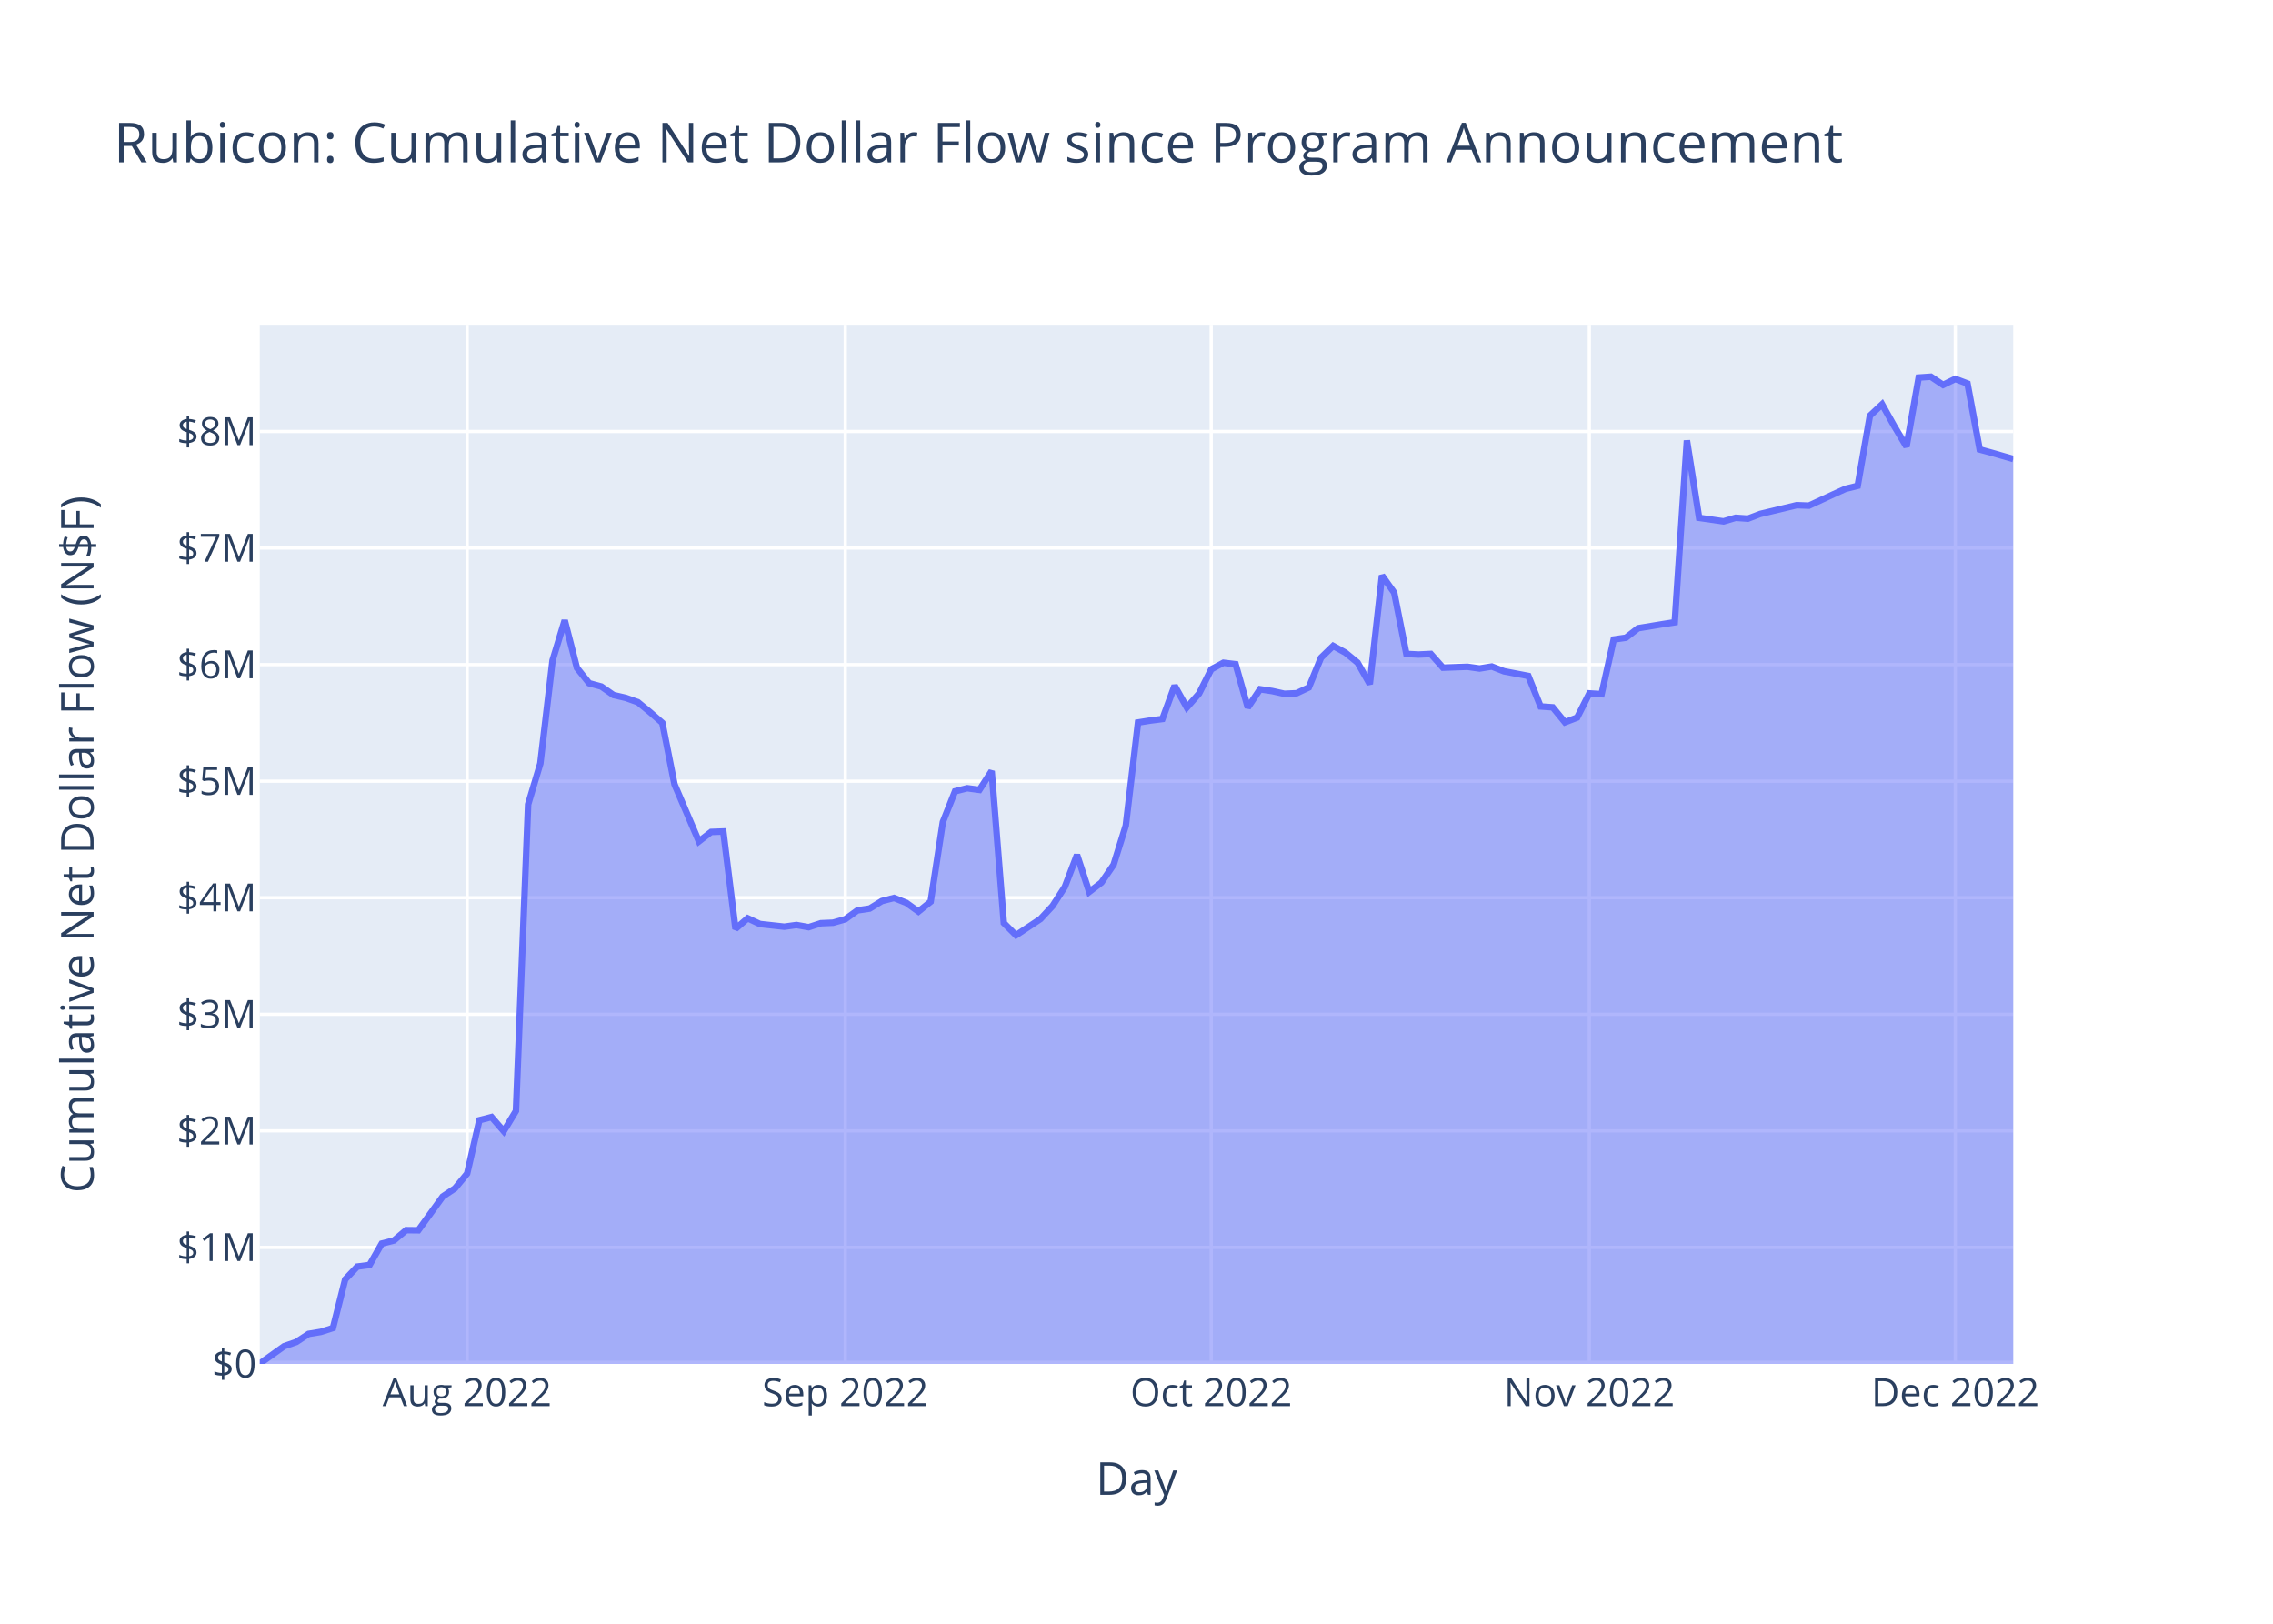
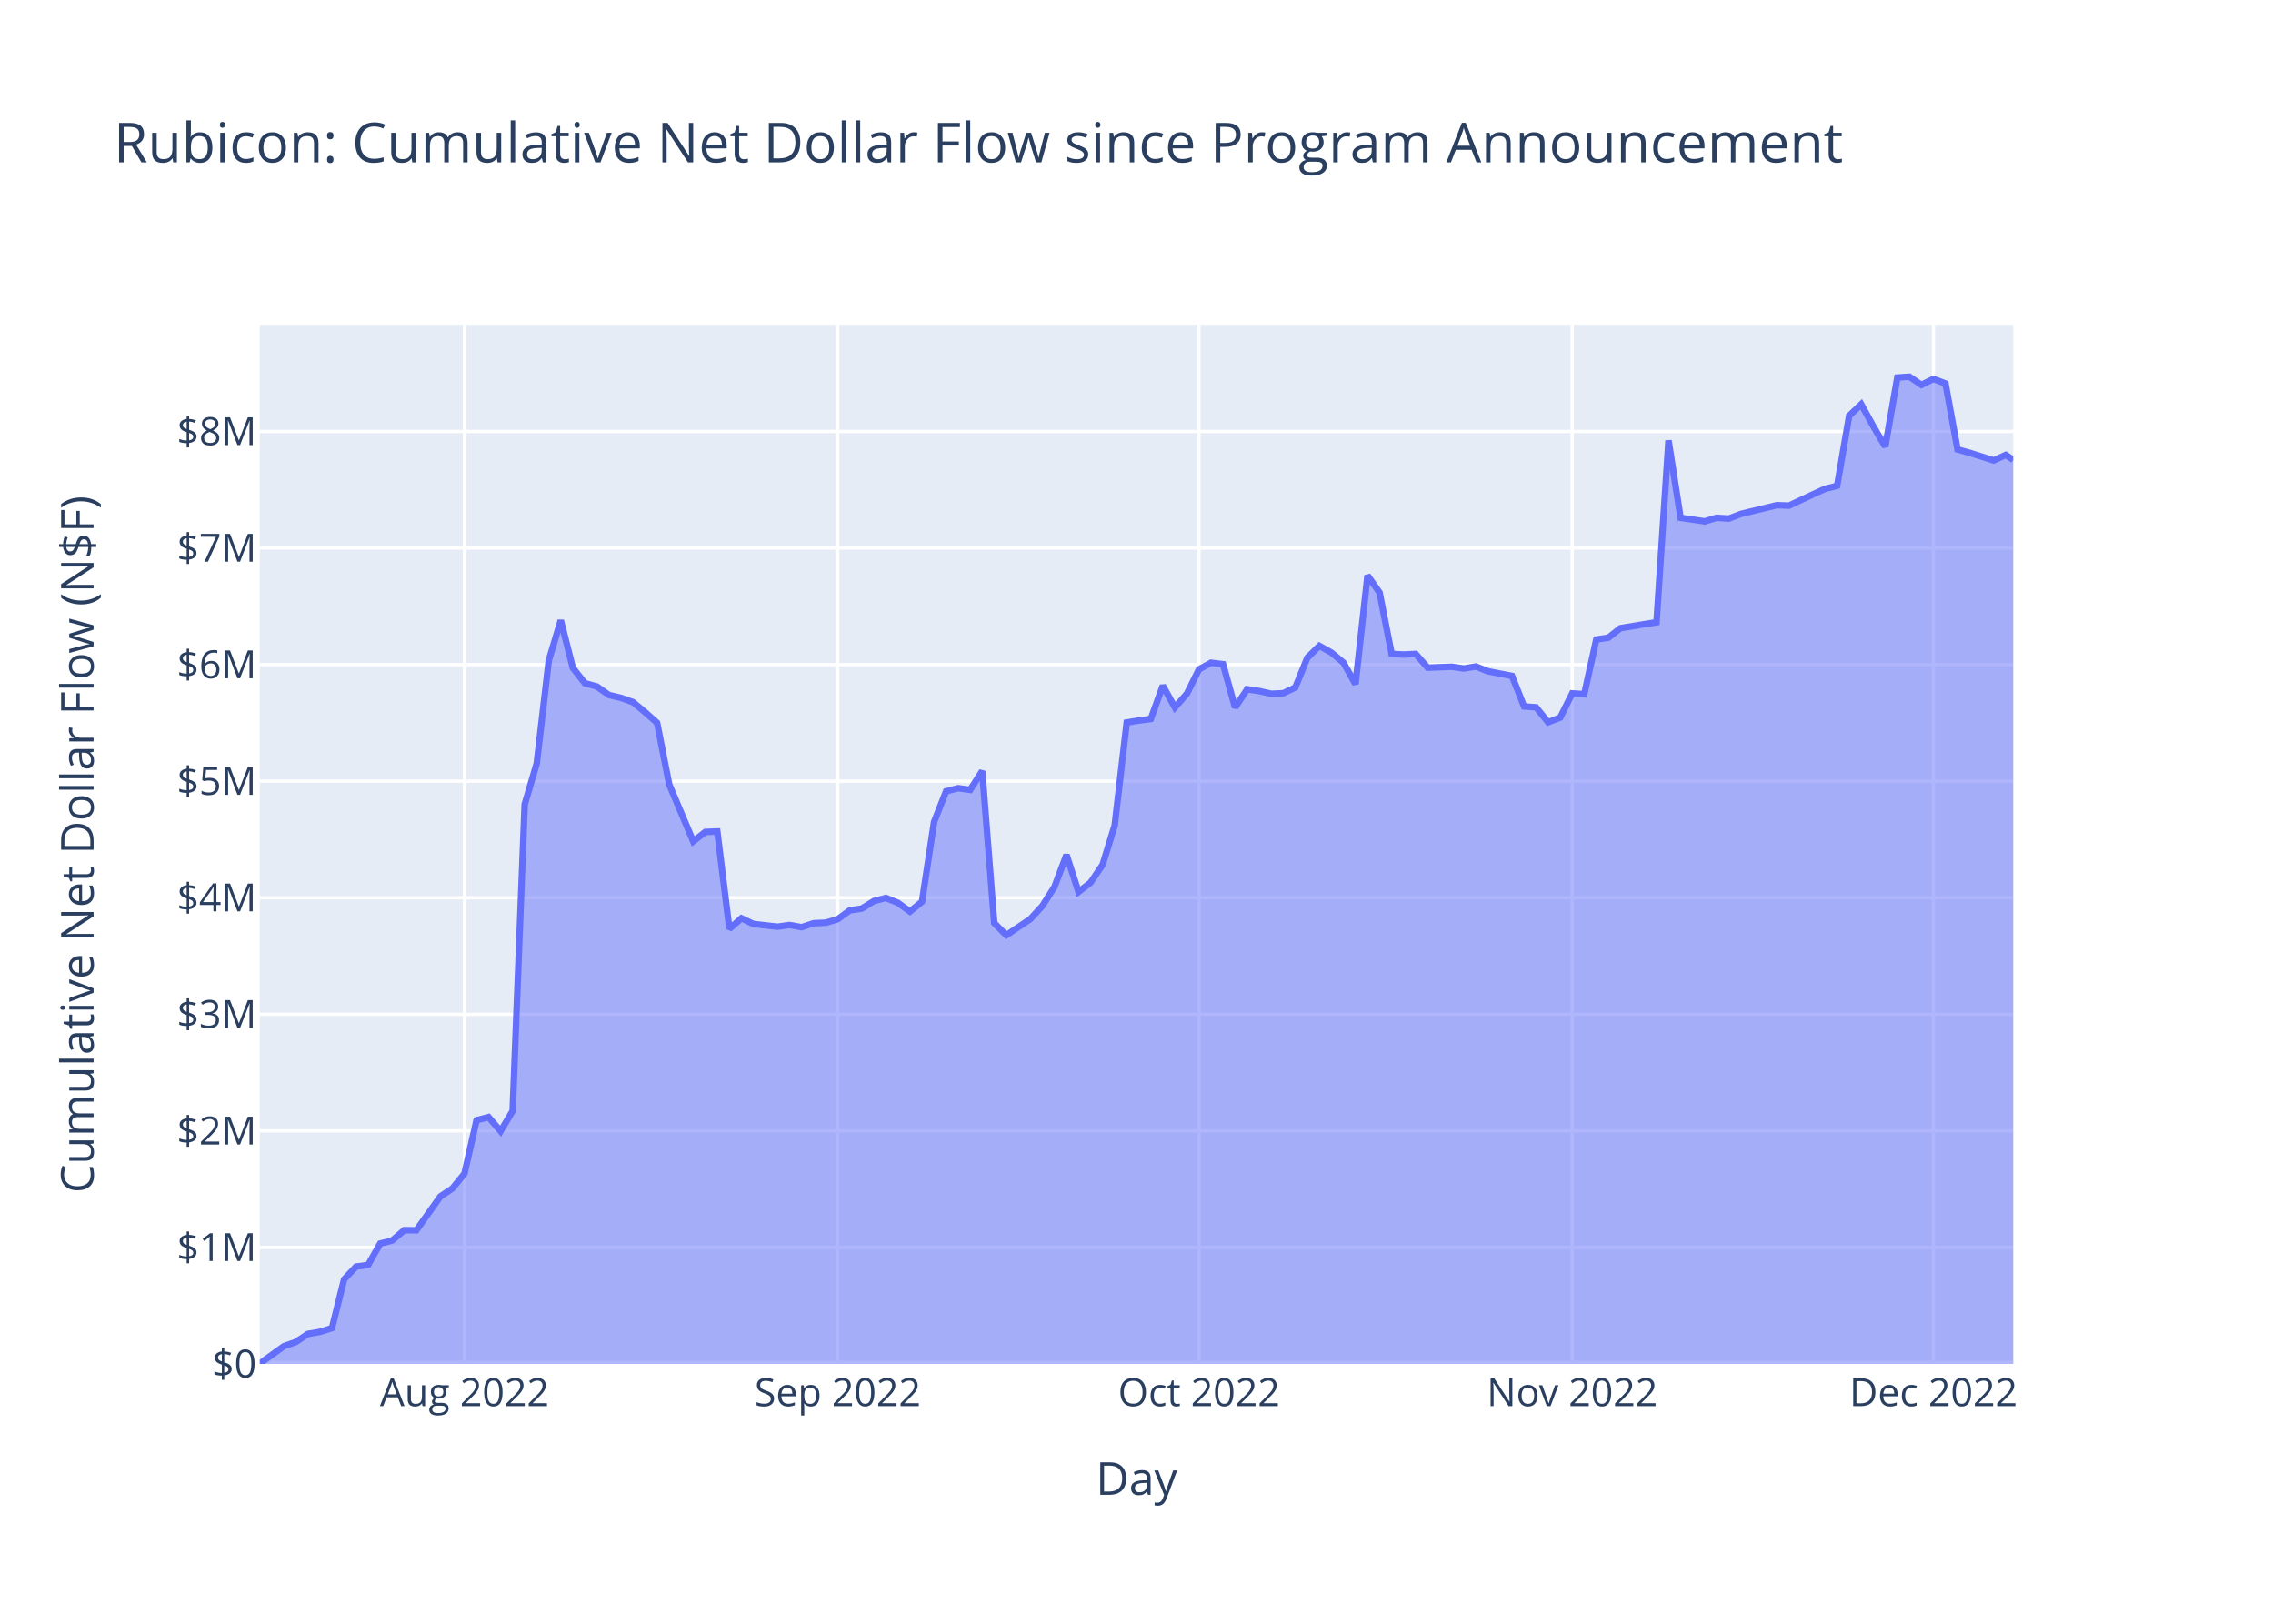
<svg xmlns="http://www.w3.org/2000/svg" class="main-svg" width="700" height="500" style="" viewBox="0 0 700 500">
  <rect x="0" y="0" width="700" height="500" style="fill: rgb(255, 255, 255); fill-opacity: 1;" />
-   <defs id="defs-f0954c">
+   <defs id="defs-f2ec1a">
    <g class="clips">
-       <clipPath id="clipf0954cxyplot" class="plotclip">
+       <clipPath id="clipf2ec1axyplot" class="plotclip">
        <rect width="540" height="320" />
      </clipPath>
-       <clipPath class="axesclip" id="clipf0954cx">
+       <clipPath class="axesclip" id="clipf2ec1ax">
        <rect x="80" y="0" width="540" height="500" />
      </clipPath>
-       <clipPath class="axesclip" id="clipf0954cy">
+       <clipPath class="axesclip" id="clipf2ec1ay">
        <rect x="0" y="100" width="700" height="320" />
      </clipPath>
-       <clipPath class="axesclip" id="clipf0954cxy">
+       <clipPath class="axesclip" id="clipf2ec1axy">
        <rect x="80" y="100" width="540" height="320" />
      </clipPath>
    </g>
    <g class="gradients" />
    <g class="patterns" />
  </defs>
  <g class="bglayer">
    <rect class="bg" x="80" y="100" width="540" height="320" style="fill: rgb(229, 236, 246); fill-opacity: 1; stroke-width: 0;" />
  </g>
  <g class="layer-below">
    <g class="imagelayer" />
    <g class="shapelayer" />
  </g>
  <g class="cartesianlayer">
    <g class="subplot xy">
      <g class="layer-subplot">
        <g class="shapelayer" />
        <g class="imagelayer" />
      </g>
      <g class="minor-gridlayer">
        <g class="x" />
        <g class="y" />
      </g>
      <g class="gridlayer">
        <g class="x">
-           <path class="xgrid crisp" transform="translate(143.86,0)" d="M0,100v320" style="stroke: rgb(255, 255, 255); stroke-opacity: 1; stroke-width: 1px;" />
-           <path class="xgrid crisp" transform="translate(260.31,0)" d="M0,100v320" style="stroke: rgb(255, 255, 255); stroke-opacity: 1; stroke-width: 1px;" />
-           <path class="xgrid crisp" transform="translate(373.01,0)" d="M0,100v320" style="stroke: rgb(255, 255, 255); stroke-opacity: 1; stroke-width: 1px;" />
-           <path class="xgrid crisp" transform="translate(489.46,0)" d="M0,100v320" style="stroke: rgb(255, 255, 255); stroke-opacity: 1; stroke-width: 1px;" />
-           <path class="xgrid crisp" transform="translate(602.16,0)" d="M0,100v320" style="stroke: rgb(255, 255, 255); stroke-opacity: 1; stroke-width: 1px;" />
+           <path class="xgrid crisp" transform="translate(143.04,0)" d="M0,100v320" style="stroke: rgb(255, 255, 255); stroke-opacity: 1; stroke-width: 1px;" />
+           <path class="xgrid crisp" transform="translate(257.99,0)" d="M0,100v320" style="stroke: rgb(255, 255, 255); stroke-opacity: 1; stroke-width: 1px;" />
+           <path class="xgrid crisp" transform="translate(369.24,0)" d="M0,100v320" style="stroke: rgb(255, 255, 255); stroke-opacity: 1; stroke-width: 1px;" />
+           <path class="xgrid crisp" transform="translate(484.19,0)" d="M0,100v320" style="stroke: rgb(255, 255, 255); stroke-opacity: 1; stroke-width: 1px;" />
+           <path class="xgrid crisp" transform="translate(595.43,0)" d="M0,100v320" style="stroke: rgb(255, 255, 255); stroke-opacity: 1; stroke-width: 1px;" />
        </g>
        <g class="y">
          <path class="ygrid crisp" transform="translate(0,384.11)" d="M80,0h540" style="stroke: rgb(255, 255, 255); stroke-opacity: 1; stroke-width: 1px;" />
          <path class="ygrid crisp" transform="translate(0,348.22)" d="M80,0h540" style="stroke: rgb(255, 255, 255); stroke-opacity: 1; stroke-width: 1px;" />
          <path class="ygrid crisp" transform="translate(0,312.33)" d="M80,0h540" style="stroke: rgb(255, 255, 255); stroke-opacity: 1; stroke-width: 1px;" />
          <path class="ygrid crisp" transform="translate(0,276.44)" d="M80,0h540" style="stroke: rgb(255, 255, 255); stroke-opacity: 1; stroke-width: 1px;" />
          <path class="ygrid crisp" transform="translate(0,240.55)" d="M80,0h540" style="stroke: rgb(255, 255, 255); stroke-opacity: 1; stroke-width: 1px;" />
          <path class="ygrid crisp" transform="translate(0,204.65)" d="M80,0h540" style="stroke: rgb(255, 255, 255); stroke-opacity: 1; stroke-width: 1px;" />
          <path class="ygrid crisp" transform="translate(0,168.76)" d="M80,0h540" style="stroke: rgb(255, 255, 255); stroke-opacity: 1; stroke-width: 1px;" />
          <path class="ygrid crisp" transform="translate(0,132.87)" d="M80,0h540" style="stroke: rgb(255, 255, 255); stroke-opacity: 1; stroke-width: 1px;" />
        </g>
      </g>
      <g class="zerolinelayer">
        <path class="yzl zl crisp" transform="translate(0,420)" d="M80,0h540" style="stroke: rgb(255, 255, 255); stroke-opacity: 1; stroke-width: 2px;" />
      </g>
      <path class="xlines-below" />
      <path class="ylines-below" />
      <g class="overlines-below" />
      <g class="xaxislayer-below" />
      <g class="yaxislayer-below" />
      <g class="overaxes-below" />
-       <g class="plot" transform="translate(80,100)" clip-path="url(#clipf0954cxyplot)">
+       <g class="plot" transform="translate(80,100)" clip-path="url(#clipf2ec1axyplot)">
        <g class="scatterlayer mlayer">
-           <g class="trace scatter traceacf4a9" style="stroke-miterlimit: 2;">
+           <g class="trace scatter tracee0be9e" style="stroke-miterlimit: 2;">
            <g class="fills">
              <g>
-                 <path class="js-fill" d="M540,320L0,320L0,319.9L7.51,314.54L11.27,313.24L15.03,310.76L18.78,310.14L22.54,308.94L26.3,293.98L30.05,290.02L33.81,289.53L37.57,282.94L41.32,281.97L45.08,278.8L48.83,278.84L56.35,268.42L60.1,265.94L63.86,261.37L67.62,244.94L71.37,243.97L75.13,248.32L78.89,242.08L82.64,147.69L86.4,135.08L90.16,103.35L93.91,91.03L97.67,105.66L101.43,110.38L105.18,111.4L108.94,114.02L112.7,114.89L116.45,116.22L120.21,119.3L123.97,122.59L127.72,141.52L135.23,159.09L138.99,156.18L142.75,156.04L146.5,186.03L150.26,182.76L154.02,184.53L161.53,185.36L165.29,184.84L169.04,185.51L172.8,184.29L176.56,184.13L180.31,183.06L184.07,180.33L187.83,179.77L191.58,177.46L195.34,176.5L199.1,178L202.85,180.69L206.61,177.65L210.37,153.11L214.12,143.66L217.88,142.71L221.64,143.22L225.39,137.42L229.15,184.23L232.9,187.98L240.42,182.99L244.17,178.95L247.93,173.1L251.69,163.23L255.44,174.64L259.2,171.77L262.96,166.26L266.71,154.2L270.47,122.48L274.23,121.87L277.98,121.39L281.74,111.12L285.5,117.85L289.25,113.59L293.01,106.1L296.77,104.08L300.52,104.53L304.28,117.86L308.04,112.23L311.79,112.79L315.55,113.63L319.3,113.46L323.06,111.69L326.82,102.52L330.57,98.89L334.33,100.96L338.09,104.04L341.84,110.65L345.6,77.2L349.36,82.49L353.11,101.36L356.87,101.55L360.63,101.37L364.38,105.59L371.9,105.31L375.65,105.85L379.41,105.23L383.17,106.7L390.68,108.14L394.44,117.53L398.19,117.8L401.95,122.4L405.7,120.96L409.46,113.51L413.22,113.75L416.97,96.91L420.73,96.37L424.49,93.44L432,92.2L435.76,91.61L439.51,35.63L443.27,59.46L450.78,60.55L454.54,59.44L458.3,59.71L462.05,58.27L473.32,55.56L477.08,55.71L484.59,52.23L488.35,50.53L492.1,49.6L495.86,28.02L499.62,24.5L503.37,31.23L507.13,37.53L510.89,16.26L514.64,16L518.4,18.52L522.16,16.68L525.91,18.1L529.67,38.41L533.43,39.44L540,41.34" style="fill: rgb(99, 110, 250); fill-opacity: 0.5; stroke-width: 0;" />
+                 <path class="js-fill" d="M540,320L0,320L0,319.9L7.42,314.54L11.12,313.24L14.83,310.76L18.54,310.14L22.25,308.94L25.96,293.98L29.67,290.02L33.37,289.53L37.08,282.94L40.79,281.97L44.5,278.8L48.21,278.84L55.62,268.42L59.33,265.94L63.04,261.37L66.75,244.94L70.46,243.97L74.16,248.32L77.87,242.08L81.58,147.69L85.29,135.08L89,103.35L92.7,91.03L96.41,105.66L100.12,110.38L103.83,111.4L107.54,114.02L111.24,114.89L114.95,116.22L118.66,119.3L122.37,122.59L126.08,141.52L133.49,159.09L137.2,156.18L140.91,156.04L144.62,186.03L148.33,182.76L152.03,184.53L159.45,185.36L163.16,184.84L166.87,185.51L170.58,184.29L174.28,184.13L177.99,183.06L181.7,180.33L185.41,179.77L189.12,177.46L192.82,176.5L196.53,178L200.24,180.69L203.95,177.65L207.66,153.11L211.37,143.66L215.07,142.71L218.78,143.22L222.49,137.42L226.2,184.23L229.91,187.98L237.32,182.99L241.03,178.95L244.74,173.1L248.45,163.23L252.15,174.64L255.86,171.77L259.57,166.26L263.28,154.2L266.99,122.48L270.7,121.87L274.4,121.39L278.11,111.12L281.82,117.85L285.53,113.59L289.24,106.1L292.94,104.08L296.65,104.53L300.36,117.86L304.07,112.23L307.78,112.79L311.49,113.63L315.19,113.46L318.9,111.69L322.61,102.52L326.32,98.89L330.03,100.96L333.73,104.04L337.44,110.65L341.15,77.2L344.86,82.49L348.57,101.36L352.28,101.55L355.98,101.37L359.69,105.59L367.11,105.31L370.82,105.85L374.52,105.23L378.23,106.7L385.65,108.14L389.36,117.53L393.06,117.8L396.77,122.4L400.48,120.96L404.19,113.51L407.9,113.75L411.61,96.91L415.31,96.37L419.02,93.44L426.44,92.2L430.15,91.61L433.85,35.63L437.56,59.46L444.98,60.55L448.69,59.44L452.4,59.71L456.1,58.27L467.23,55.56L470.94,55.71L478.35,52.23L482.06,50.53L485.77,49.6L489.48,28.02L493.19,24.5L496.89,31.23L500.6,37.53L504.31,16.26L508.02,16L511.73,18.52L515.43,16.68L519.14,18.1L522.85,38.41L526.56,39.44L533.97,41.78L537.68,40.09L540,41.62" style="fill: rgb(99, 110, 250); fill-opacity: 0.5; stroke-width: 0;" />
              </g>
            </g>
            <g class="errorbars" />
            <g class="lines">
-               <path class="js-line" d="M0,319.9L7.51,314.54L11.27,313.24L15.03,310.76L18.78,310.14L22.54,308.94L26.3,293.98L30.05,290.02L33.81,289.53L37.57,282.94L41.32,281.97L45.08,278.8L48.83,278.84L56.35,268.42L60.1,265.94L63.86,261.37L67.62,244.94L71.37,243.97L75.13,248.32L78.89,242.08L82.64,147.69L86.4,135.08L90.16,103.35L93.91,91.03L97.67,105.66L101.43,110.38L105.18,111.4L108.94,114.02L112.7,114.89L116.45,116.22L120.21,119.3L123.97,122.59L127.72,141.52L135.23,159.09L138.99,156.18L142.75,156.04L146.5,186.03L150.26,182.76L154.02,184.53L161.53,185.36L165.29,184.84L169.04,185.51L172.8,184.29L176.56,184.13L180.31,183.06L184.07,180.33L187.83,179.77L191.58,177.46L195.34,176.5L199.1,178L202.85,180.69L206.61,177.65L210.37,153.11L214.12,143.66L217.88,142.71L221.64,143.22L225.39,137.42L229.15,184.23L232.9,187.98L240.42,182.99L244.17,178.95L247.93,173.1L251.69,163.23L255.44,174.64L259.2,171.77L262.96,166.26L266.71,154.2L270.47,122.48L274.23,121.87L277.98,121.39L281.74,111.12L285.5,117.85L289.25,113.59L293.01,106.1L296.77,104.08L300.52,104.53L304.28,117.86L308.04,112.23L311.79,112.79L315.55,113.63L319.3,113.46L323.06,111.69L326.82,102.52L330.57,98.89L334.33,100.96L338.09,104.04L341.84,110.65L345.6,77.2L349.36,82.49L353.11,101.36L356.87,101.55L360.63,101.37L364.38,105.59L371.9,105.31L375.65,105.85L379.41,105.23L383.17,106.7L390.68,108.14L394.44,117.53L398.19,117.8L401.95,122.4L405.7,120.96L409.46,113.51L413.22,113.75L416.97,96.91L420.73,96.37L424.49,93.44L432,92.2L435.76,91.61L439.51,35.63L443.27,59.46L450.78,60.55L454.54,59.44L458.3,59.71L462.05,58.27L473.32,55.56L477.08,55.71L484.59,52.23L488.35,50.53L492.1,49.6L495.86,28.02L499.62,24.5L503.37,31.23L507.13,37.53L510.89,16.26L514.64,16L518.4,18.52L522.16,16.68L525.91,18.1L529.67,38.41L533.43,39.44L540,41.34" style="vector-effect: non-scaling-stroke; fill: none; stroke: rgb(99, 110, 250); stroke-opacity: 1; stroke-width: 2px; opacity: 1;" />
+               <path class="js-line" d="M0,319.9L7.42,314.54L11.12,313.24L14.83,310.76L18.54,310.14L22.25,308.94L25.96,293.98L29.67,290.02L33.37,289.53L37.08,282.94L40.79,281.97L44.5,278.8L48.21,278.84L55.62,268.42L59.33,265.94L63.04,261.37L66.75,244.94L70.46,243.97L74.16,248.32L77.87,242.08L81.58,147.69L85.29,135.08L89,103.35L92.7,91.03L96.41,105.66L100.12,110.38L103.83,111.4L107.54,114.02L111.24,114.89L114.95,116.22L118.66,119.3L122.37,122.59L126.08,141.52L133.49,159.09L137.2,156.18L140.91,156.04L144.62,186.03L148.33,182.76L152.03,184.53L159.45,185.36L163.16,184.84L166.87,185.51L170.58,184.29L174.28,184.13L177.99,183.06L181.7,180.33L185.41,179.77L189.12,177.46L192.82,176.5L196.53,178L200.24,180.69L203.95,177.65L207.66,153.11L211.37,143.66L215.07,142.71L218.78,143.22L222.49,137.42L226.2,184.23L229.91,187.98L237.32,182.99L241.03,178.95L244.74,173.1L248.45,163.23L252.15,174.64L255.86,171.77L259.57,166.26L263.28,154.2L266.99,122.48L270.7,121.87L274.4,121.39L278.11,111.12L281.82,117.85L285.53,113.59L289.24,106.1L292.94,104.08L296.65,104.53L300.36,117.86L304.07,112.23L307.78,112.79L311.49,113.63L315.19,113.46L318.9,111.69L322.61,102.52L326.32,98.89L330.03,100.96L333.73,104.04L337.44,110.65L341.15,77.2L344.86,82.49L348.57,101.36L352.28,101.55L355.98,101.37L359.69,105.59L367.11,105.31L370.82,105.85L374.52,105.23L378.23,106.7L385.65,108.14L389.36,117.53L393.06,117.8L396.77,122.4L400.48,120.96L404.19,113.51L407.9,113.75L411.61,96.91L415.31,96.37L419.02,93.44L426.44,92.2L430.15,91.61L433.85,35.63L437.56,59.46L444.98,60.55L448.69,59.44L452.4,59.71L456.1,58.27L467.23,55.56L470.94,55.71L478.35,52.23L482.06,50.53L485.77,49.6L489.48,28.02L493.19,24.5L496.89,31.23L500.6,37.53L504.31,16.26L508.02,16L511.73,18.52L515.43,16.68L519.14,18.1L522.85,38.41L526.56,39.44L533.97,41.78L537.68,40.09L540,41.62" style="vector-effect: non-scaling-stroke; fill: none; stroke: rgb(99, 110, 250); stroke-opacity: 1; stroke-width: 2px; opacity: 1;" />
            </g>
            <g class="points" />
            <g class="text" />
          </g>
        </g>
      </g>
      <g class="overplot" />
      <path class="xlines-above crisp" d="M0,0" style="fill: none;" />
      <path class="ylines-above crisp" d="M0,0" style="fill: none;" />
      <g class="overlines-above" />
      <g class="xaxislayer-above">
        <g class="xtick">
-           <text text-anchor="middle" x="0" y="433" transform="translate(143.86,0)" style="font-family: 'Open Sans', verdana, arial, sans-serif; font-size: 12px; fill: rgb(42, 63, 95); fill-opacity: 1; white-space: pre; opacity: 1;">Aug 2022</text>
+           <text text-anchor="middle" x="0" y="433" transform="translate(143.04,0)" style="font-family: 'Open Sans', verdana, arial, sans-serif; font-size: 12px; fill: rgb(42, 63, 95); fill-opacity: 1; white-space: pre; opacity: 1;">Aug 2022</text>
        </g>
        <g class="xtick">
-           <text text-anchor="middle" x="0" y="433" style="font-family: 'Open Sans', verdana, arial, sans-serif; font-size: 12px; fill: rgb(42, 63, 95); fill-opacity: 1; white-space: pre; opacity: 1;" transform="translate(260.31,0)">Sep 2022</text>
+           <text text-anchor="middle" x="0" y="433" style="font-family: 'Open Sans', verdana, arial, sans-serif; font-size: 12px; fill: rgb(42, 63, 95); fill-opacity: 1; white-space: pre; opacity: 1;" transform="translate(257.99,0)">Sep 2022</text>
        </g>
        <g class="xtick">
-           <text text-anchor="middle" x="0" y="433" style="font-family: 'Open Sans', verdana, arial, sans-serif; font-size: 12px; fill: rgb(42, 63, 95); fill-opacity: 1; white-space: pre; opacity: 1;" transform="translate(373.01,0)">Oct 2022</text>
+           <text text-anchor="middle" x="0" y="433" style="font-family: 'Open Sans', verdana, arial, sans-serif; font-size: 12px; fill: rgb(42, 63, 95); fill-opacity: 1; white-space: pre; opacity: 1;" transform="translate(369.24,0)">Oct 2022</text>
        </g>
        <g class="xtick">
-           <text text-anchor="middle" x="0" y="433" style="font-family: 'Open Sans', verdana, arial, sans-serif; font-size: 12px; fill: rgb(42, 63, 95); fill-opacity: 1; white-space: pre; opacity: 1;" transform="translate(489.46,0)">Nov 2022</text>
+           <text text-anchor="middle" x="0" y="433" style="font-family: 'Open Sans', verdana, arial, sans-serif; font-size: 12px; fill: rgb(42, 63, 95); fill-opacity: 1; white-space: pre; opacity: 1;" transform="translate(484.19,0)">Nov 2022</text>
        </g>
        <g class="xtick">
-           <text text-anchor="middle" x="0" y="433" style="font-family: 'Open Sans', verdana, arial, sans-serif; font-size: 12px; fill: rgb(42, 63, 95); fill-opacity: 1; white-space: pre; opacity: 1;" transform="translate(602.16,0)">Dec 2022</text>
+           <text text-anchor="middle" x="0" y="433" style="font-family: 'Open Sans', verdana, arial, sans-serif; font-size: 12px; fill: rgb(42, 63, 95); fill-opacity: 1; white-space: pre; opacity: 1;" transform="translate(595.43,0)">Dec 2022</text>
        </g>
      </g>
      <g class="yaxislayer-above">
        <g class="ytick">
          <text text-anchor="end" x="79" y="4.2" transform="translate(0,420)" style="font-family: 'Open Sans', verdana, arial, sans-serif; font-size: 12px; fill: rgb(42, 63, 95); fill-opacity: 1; white-space: pre; opacity: 1;">$0</text>
        </g>
        <g class="ytick">
          <text text-anchor="end" x="79" y="4.2" style="font-family: 'Open Sans', verdana, arial, sans-serif; font-size: 12px; fill: rgb(42, 63, 95); fill-opacity: 1; white-space: pre; opacity: 1;" transform="translate(0,384.11)">$1M</text>
        </g>
        <g class="ytick">
          <text text-anchor="end" x="79" y="4.2" style="font-family: 'Open Sans', verdana, arial, sans-serif; font-size: 12px; fill: rgb(42, 63, 95); fill-opacity: 1; white-space: pre; opacity: 1;" transform="translate(0,348.22)">$2M</text>
        </g>
        <g class="ytick">
          <text text-anchor="end" x="79" y="4.2" style="font-family: 'Open Sans', verdana, arial, sans-serif; font-size: 12px; fill: rgb(42, 63, 95); fill-opacity: 1; white-space: pre; opacity: 1;" transform="translate(0,312.33)">$3M</text>
        </g>
        <g class="ytick">
          <text text-anchor="end" x="79" y="4.2" style="font-family: 'Open Sans', verdana, arial, sans-serif; font-size: 12px; fill: rgb(42, 63, 95); fill-opacity: 1; white-space: pre; opacity: 1;" transform="translate(0,276.44)">$4M</text>
        </g>
        <g class="ytick">
          <text text-anchor="end" x="79" y="4.2" style="font-family: 'Open Sans', verdana, arial, sans-serif; font-size: 12px; fill: rgb(42, 63, 95); fill-opacity: 1; white-space: pre; opacity: 1;" transform="translate(0,240.55)">$5M</text>
        </g>
        <g class="ytick">
          <text text-anchor="end" x="79" y="4.2" style="font-family: 'Open Sans', verdana, arial, sans-serif; font-size: 12px; fill: rgb(42, 63, 95); fill-opacity: 1; white-space: pre; opacity: 1;" transform="translate(0,204.65)">$6M</text>
        </g>
        <g class="ytick">
          <text text-anchor="end" x="79" y="4.2" style="font-family: 'Open Sans', verdana, arial, sans-serif; font-size: 12px; fill: rgb(42, 63, 95); fill-opacity: 1; white-space: pre; opacity: 1;" transform="translate(0,168.76)">$7M</text>
        </g>
        <g class="ytick">
          <text text-anchor="end" x="79" y="4.2" style="font-family: 'Open Sans', verdana, arial, sans-serif; font-size: 12px; fill: rgb(42, 63, 95); fill-opacity: 1; white-space: pre; opacity: 1;" transform="translate(0,132.87)">$8M</text>
        </g>
      </g>
      <g class="overaxes-above" />
    </g>
  </g>
  <g class="polarlayer" />
  <g class="smithlayer" />
  <g class="ternarylayer" />
  <g class="geolayer" />
  <g class="funnelarealayer" />
  <g class="pielayer" />
  <g class="iciclelayer" />
  <g class="treemaplayer" />
  <g class="sunburstlayer" />
  <g class="glimages" />
-   <defs id="topdefs-f0954c">
+   <defs id="topdefs-f2ec1a">
    <g class="clips" />
  </defs>
  <g class="layer-above">
    <g class="imagelayer" />
    <g class="shapelayer" />
  </g>
  <g class="infolayer">
    <g class="g-gtitle">
      <text class="gtitle" x="35" y="50" text-anchor="start" dy="0em" style="font-family: 'Open Sans', verdana, arial, sans-serif; font-size: 17px; fill: rgb(42, 63, 95); opacity: 1; font-weight: normal; white-space: pre;">Rubicon: Cumulative Net Dollar Flow since Program Announcement</text>
    </g>
    <g class="g-xtitle">
      <text class="xtitle" x="350" y="460.3" text-anchor="middle" style="font-family: 'Open Sans', verdana, arial, sans-serif; font-size: 14px; fill: rgb(42, 63, 95); opacity: 1; font-weight: normal; white-space: pre;">Day</text>
    </g>
    <g class="g-ytitle">
      <text class="ytitle" transform="rotate(-90,28.825,260)" x="28.825" y="260" text-anchor="middle" style="font-family: 'Open Sans', verdana, arial, sans-serif; font-size: 14px; fill: rgb(42, 63, 95); opacity: 1; font-weight: normal; white-space: pre;">Cumulative Net Dollar Flow (N$F)</text>
    </g>
  </g>
</svg>
